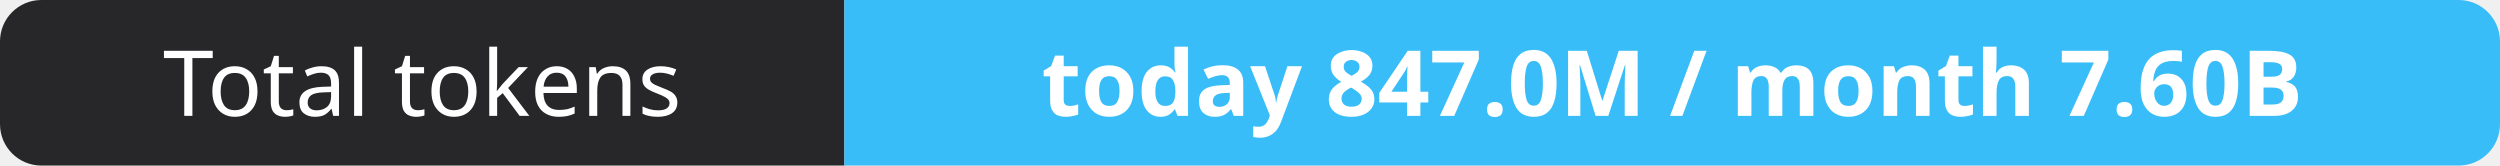
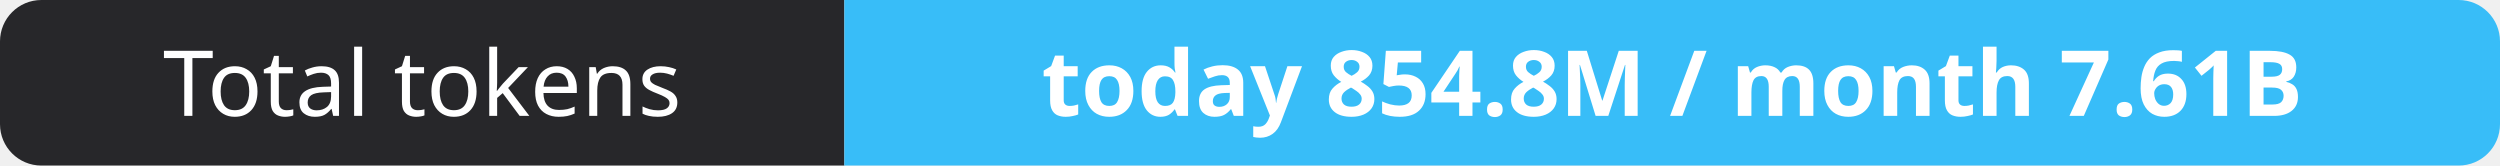
- <svg xmlns="http://www.w3.org/2000/svg" width="302" height="20" role="img" aria-label="Total tokens: today 847.0M / month 7.60B">
+ <svg xmlns="http://www.w3.org/2000/svg" width="302" height="20" role="img" aria-label="Total tokens: today 854.8M / month 7.61B">
  <clipPath id="r">
    <rect width="302" height="20" rx="5" fill="#fff" />
  </clipPath>
  <g clip-path="url(#r)">
    <rect width="102" height="20" fill="#27272a" />
    <rect x="102" width="200" height="20" fill="#38bdf8" />
  </g>
  <g fill="#fff" text-anchor="middle" font-family="Verdana,Geneva,sans-serif" font-size="11">
    <text x="51.0" y="14">Total tokens</text>
-     <text x="202.0" y="14" font-weight="700">today 847.0M / month 7.60B</text>
+     <text x="202.0" y="14" font-weight="700">today 854.8M / month 7.61B</text>
  </g>
</svg>
